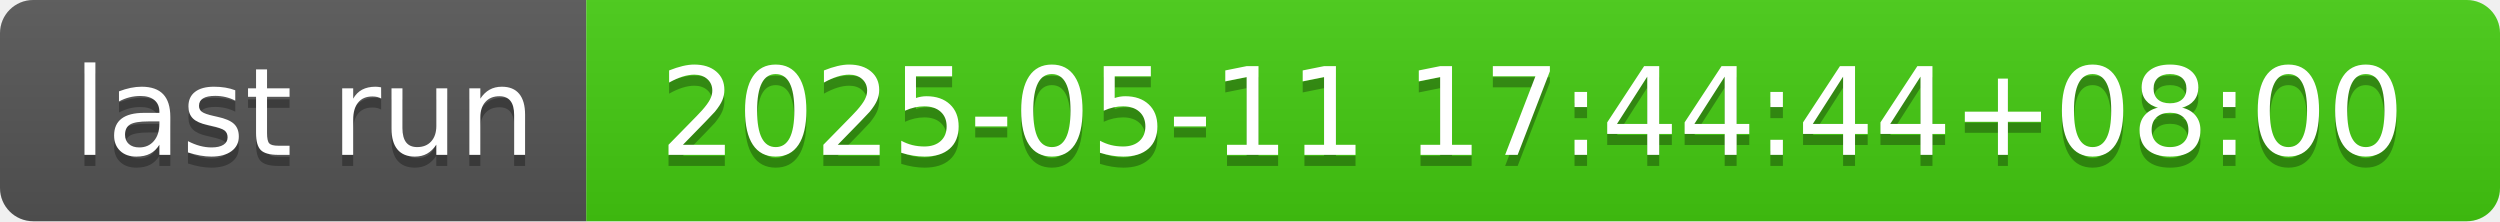
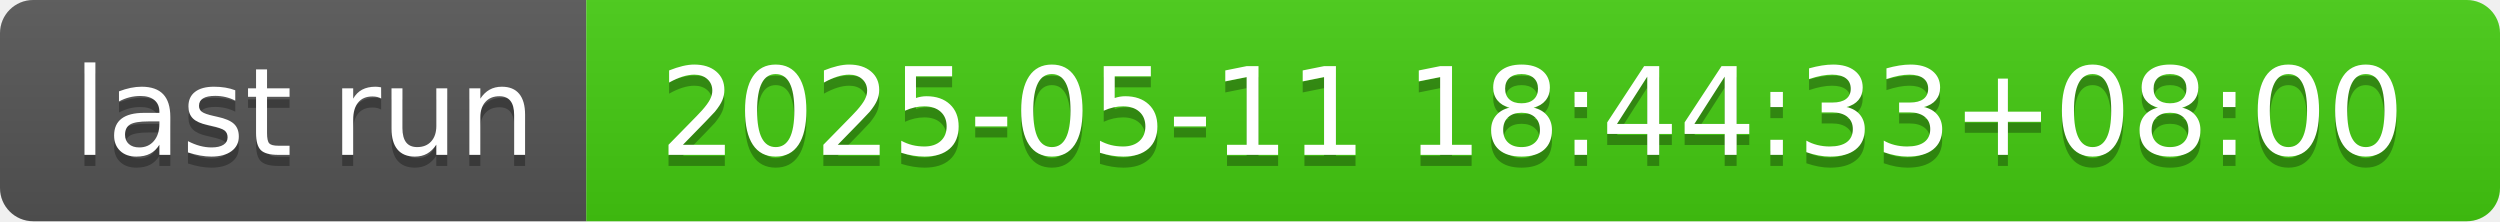
- <svg xmlns="http://www.w3.org/2000/svg" width="226" height="20" role="img" aria-label="last run: 2025-05-11 17:44:44+08:00">
+ <svg xmlns="http://www.w3.org/2000/svg" width="226" height="20" role="img" aria-label="last run: 2025-05-11 18:44:33+08:00">
  <linearGradient id="s" x2="0" y2="100%">
    <stop offset="0" stop-color="#bbb" stop-opacity=".1" />
    <stop offset="1" stop-opacity=".1" />
  </linearGradient>
  <clipPath id="r">
    <rect width="226" height="20" rx="3" fill="#fff" />
  </clipPath>
  <g clip-path="url(#r)">
    <rect width="53" height="20" fill="#555" />
    <rect x="53" width="173" height="20" fill="#4c1" />
    <rect width="226" height="20" fill="url(#s)" />
  </g>
  <g fill="#fff" text-anchor="middle" font-family="Verdana,Geneva,DejaVu Sans,sans-serif" text-rendering="geometricPrecision" font-size="110">
    <text aria-hidden="true" x="275" y="150" fill="#010101" fill-opacity=".3" transform="scale(.1)" textLength="430">last run</text>
    <text x="275" y="140" transform="scale(.1)" fill="#fff" textLength="430">last run</text>
-     <text aria-hidden="true" x="1385" y="150" fill="#010101" fill-opacity=".3" transform="scale(.1)" textLength="1630">2025-05-11 17:44:44+08:00</text>
-     <text x="1385" y="140" transform="scale(.1)" fill="#fff" textLength="1630">2025-05-11 17:44:44+08:00</text>
+     <text aria-hidden="true" x="1385" y="150" fill="#010101" fill-opacity=".3" transform="scale(.1)" textLength="1630">2025-05-11 18:44:33+08:00</text>
+     <text x="1385" y="140" transform="scale(.1)" fill="#fff" textLength="1630">2025-05-11 18:44:33+08:00</text>
  </g>
</svg>
